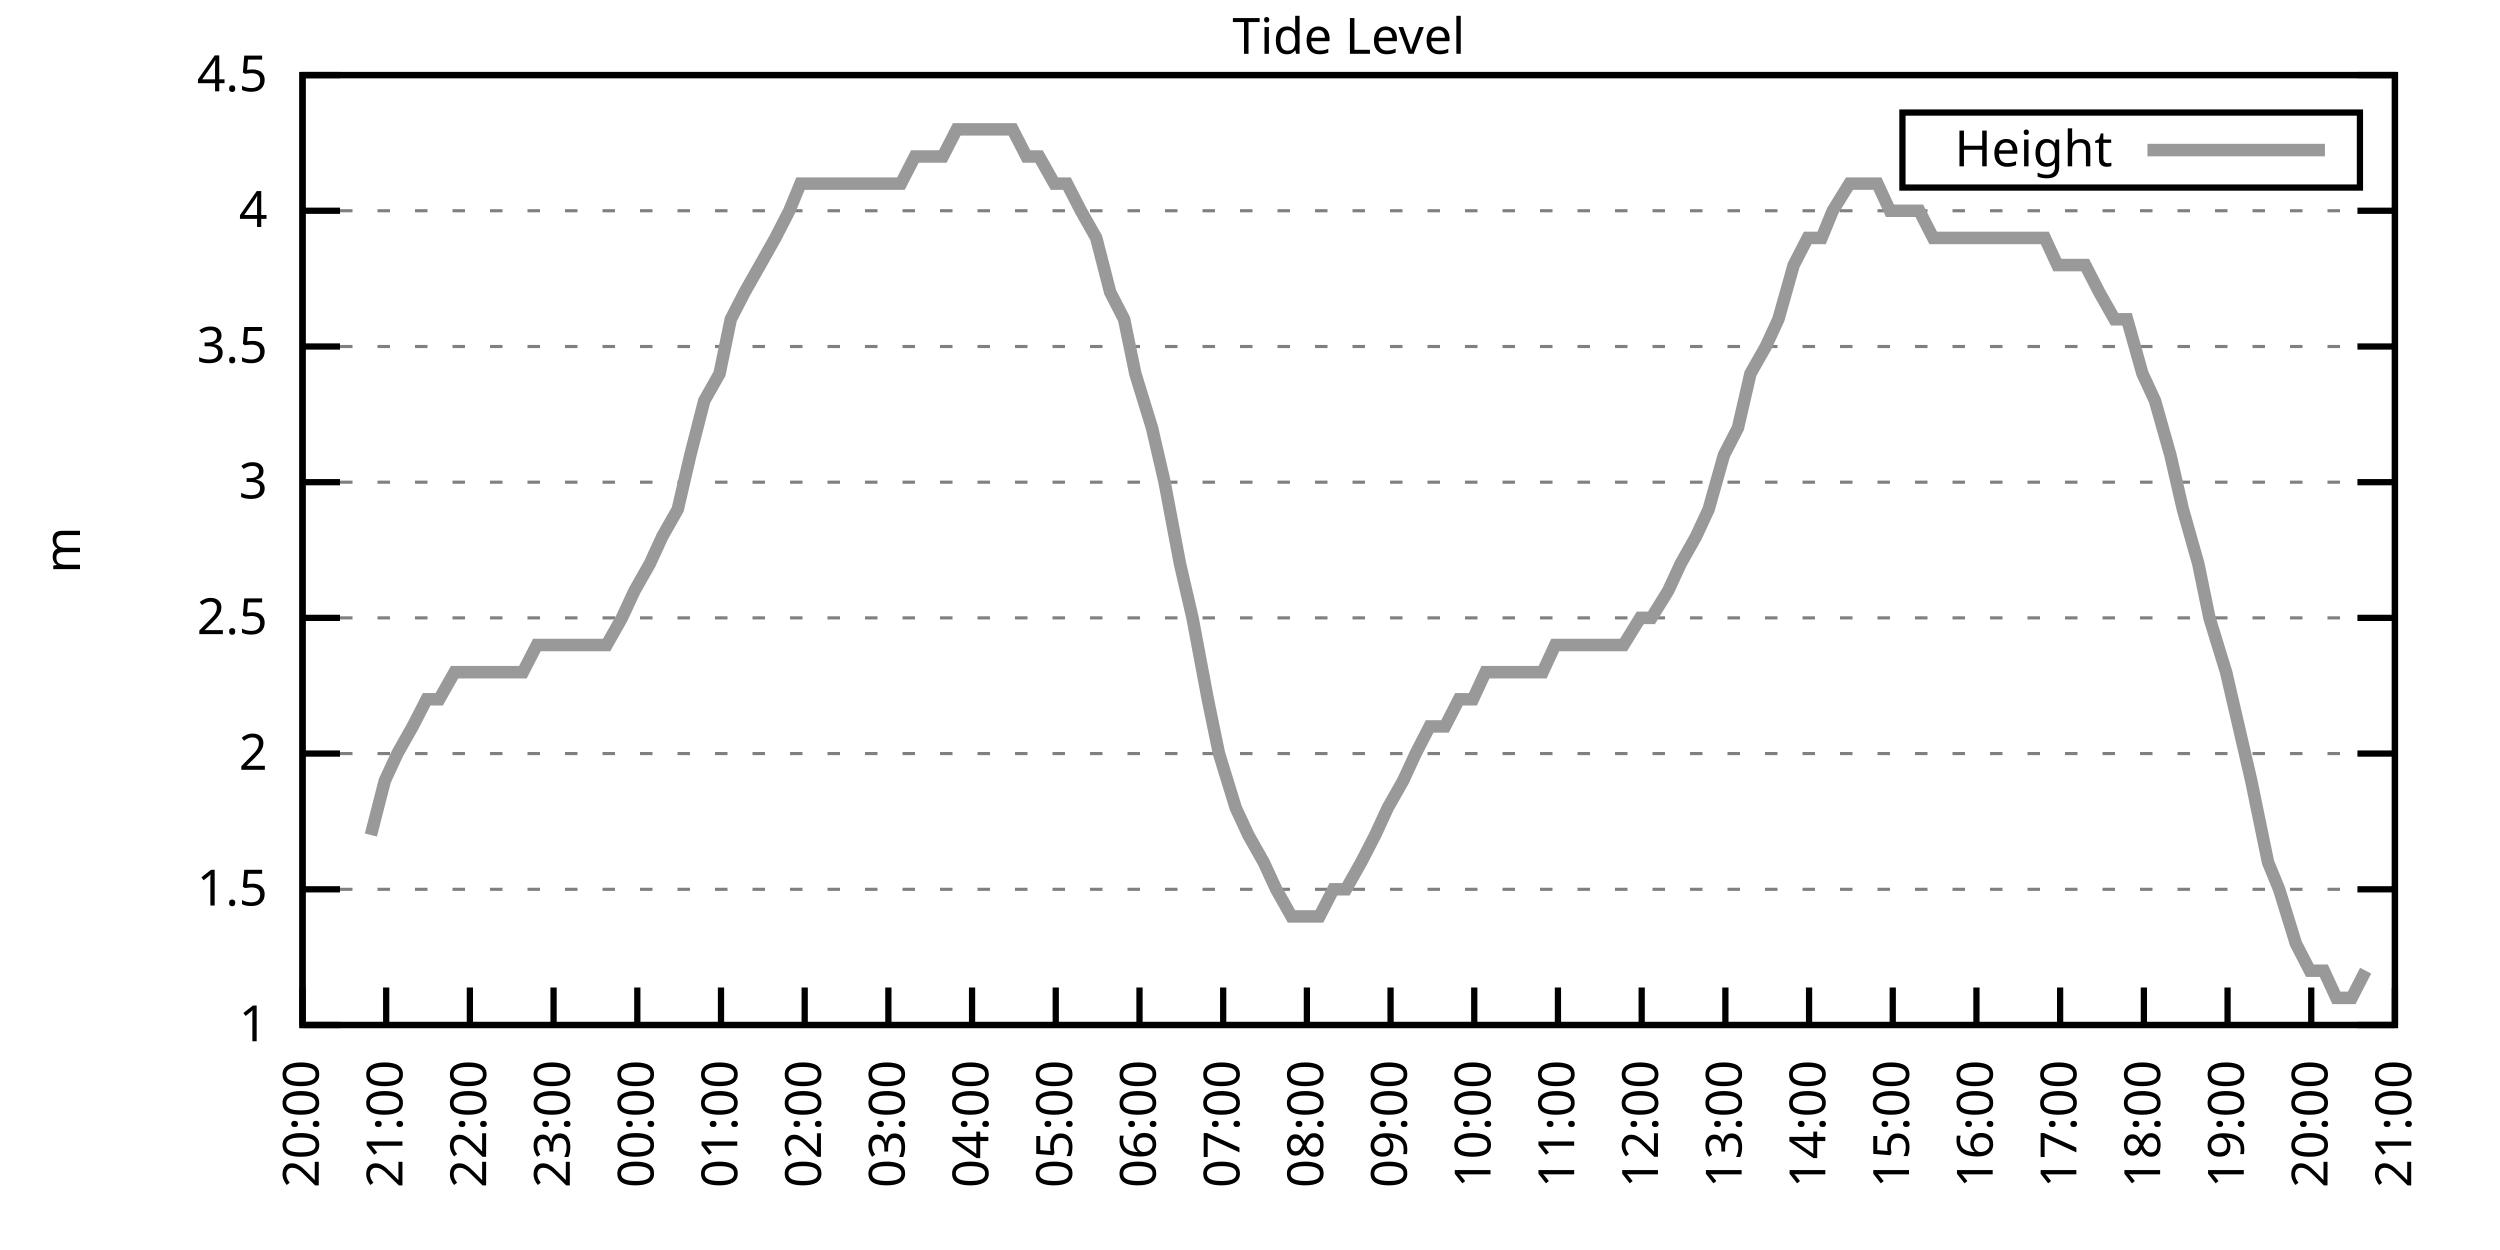
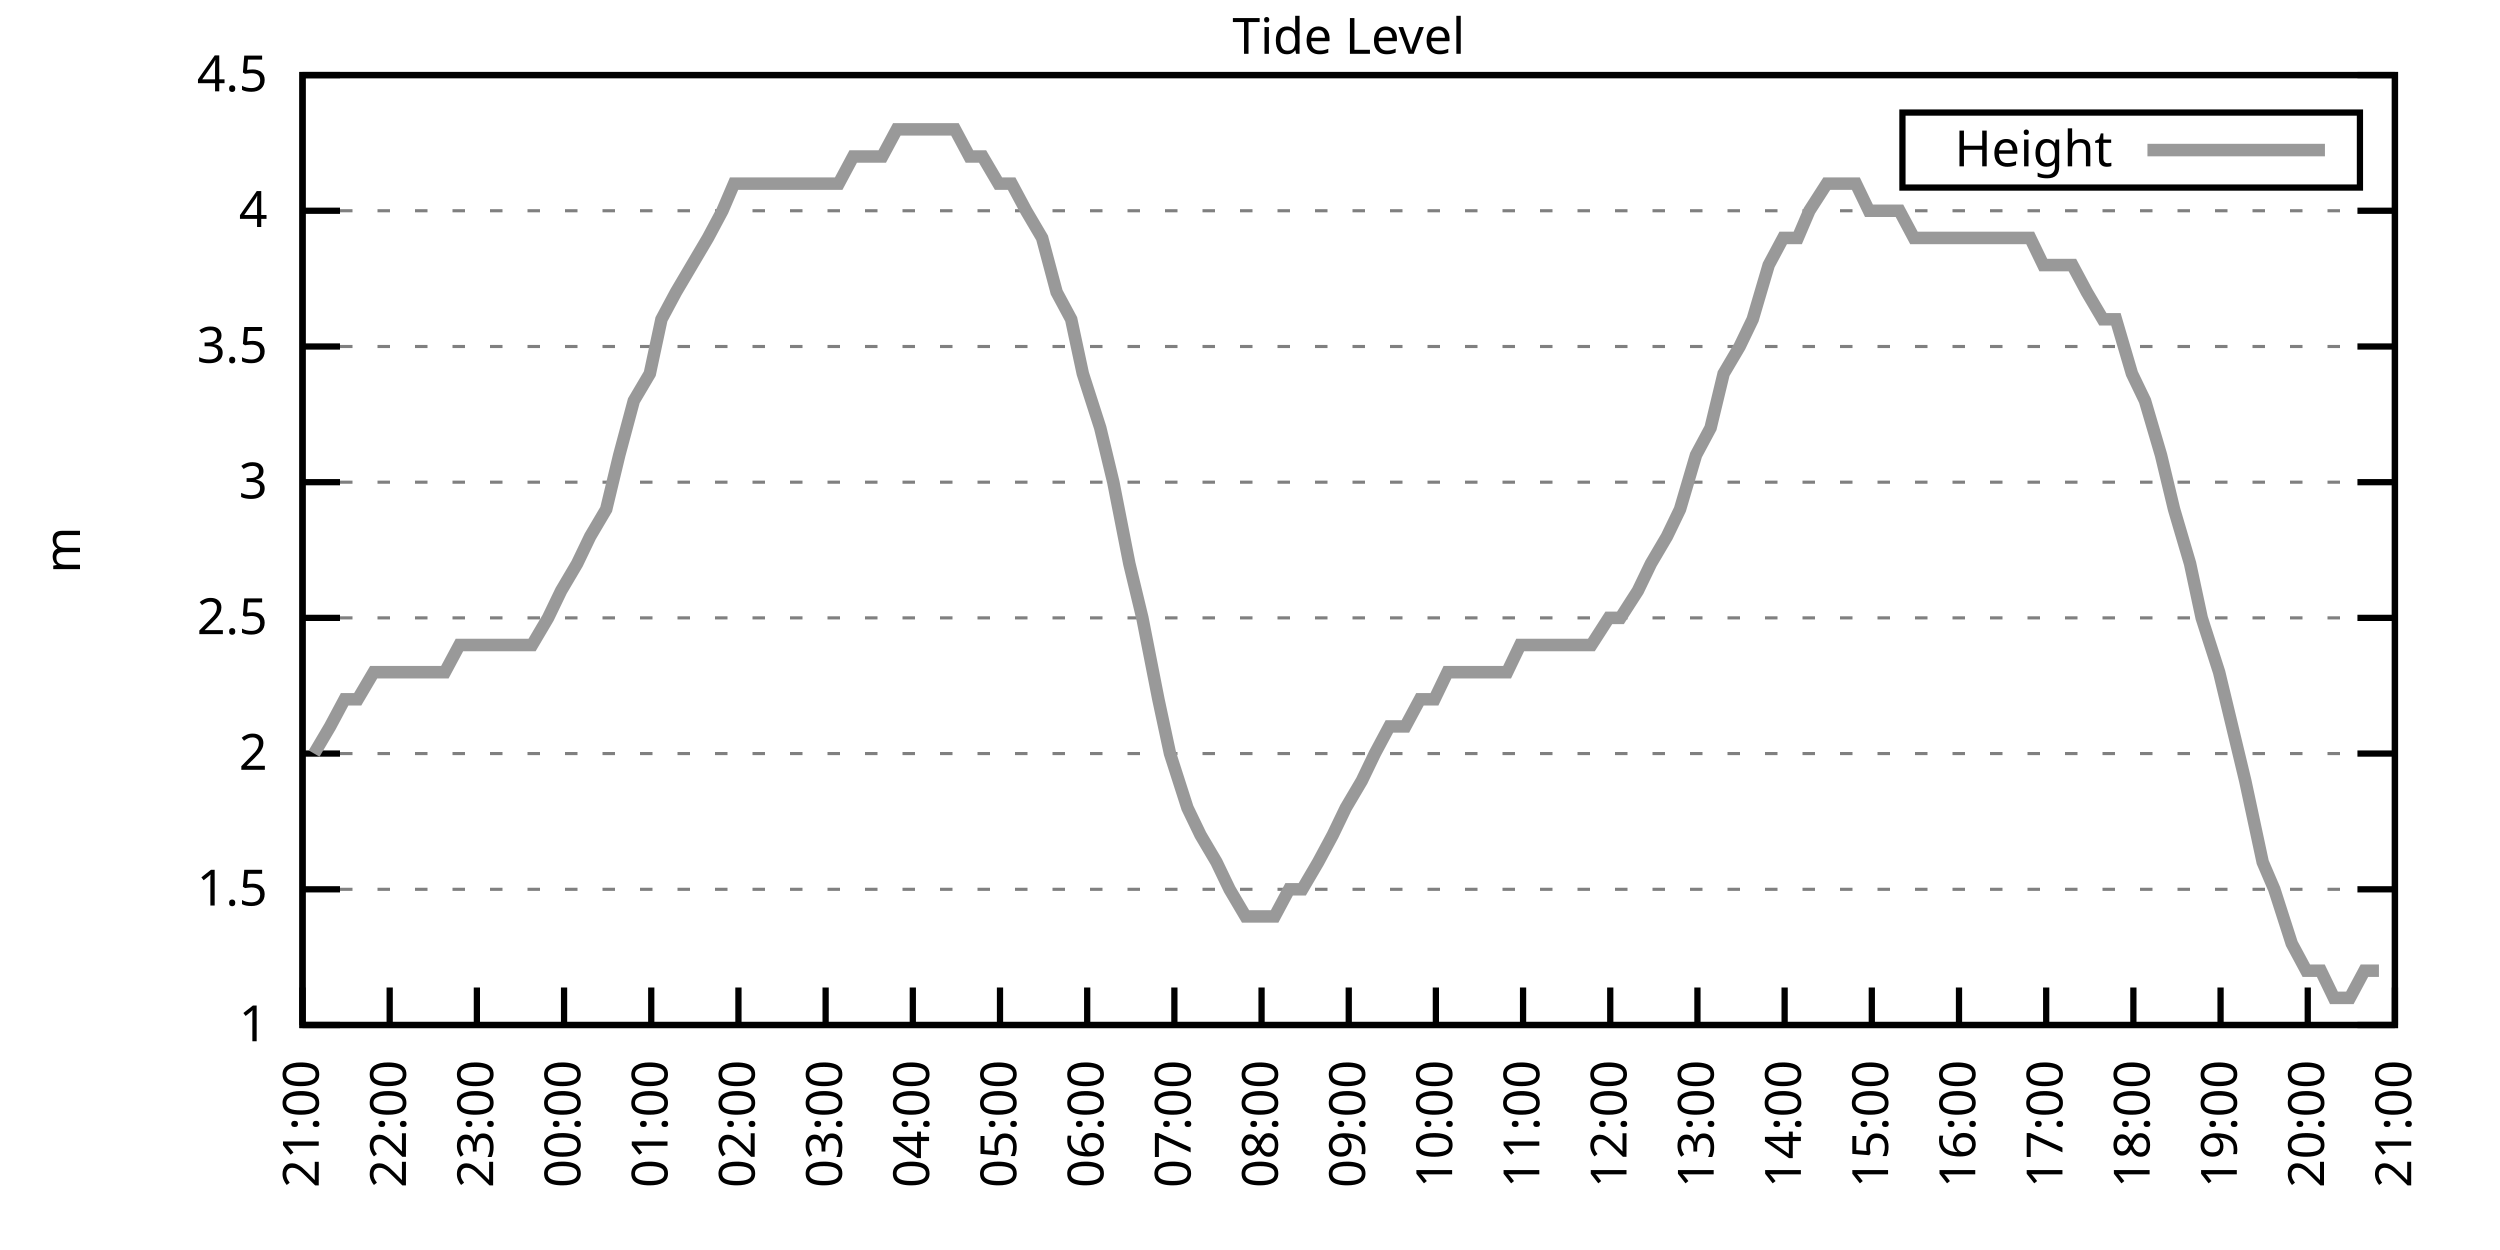
<svg xmlns="http://www.w3.org/2000/svg" xmlns:xlink="http://www.w3.org/1999/xlink" width="400" height="200" viewBox="0 0 400 200">
  <g id="gnuplot_canvas">
    <rect x="0" y="0" width="400" height="200" fill="none" />
    <defs>
      <circle id="gpDot" r="0.5" stroke-width="0.5" stroke="currentColor" />
      <path id="gpPt0" stroke-width="0.333" stroke="currentColor" d="M-1,0 h2 M0,-1 v2" />
      <path id="gpPt1" stroke-width="0.333" stroke="currentColor" d="M-1,-1 L1,1 M1,-1 L-1,1" />
      <path id="gpPt2" stroke-width="0.333" stroke="currentColor" d="M-1,0 L1,0 M0,-1 L0,1 M-1,-1 L1,1 M-1,1 L1,-1" />
      <rect id="gpPt3" stroke-width="0.333" stroke="currentColor" x="-1" y="-1" width="2" height="2" />
      <rect id="gpPt4" stroke-width="0.333" stroke="currentColor" fill="currentColor" x="-1" y="-1" width="2" height="2" />
      <circle id="gpPt5" stroke-width="0.333" stroke="currentColor" cx="0" cy="0" r="1" />
      <use xlink:href="#gpPt5" id="gpPt6" fill="currentColor" stroke="none" />
      <path id="gpPt7" stroke-width="0.333" stroke="currentColor" d="M0,-1.33 L-1.33,0.67 L1.33,0.67 z" />
      <use xlink:href="#gpPt7" id="gpPt8" fill="currentColor" stroke="none" />
      <use xlink:href="#gpPt7" id="gpPt9" stroke="currentColor" transform="rotate(180)" />
      <use xlink:href="#gpPt9" id="gpPt10" fill="currentColor" stroke="none" />
      <use xlink:href="#gpPt3" id="gpPt11" stroke="currentColor" transform="rotate(45)" />
      <use xlink:href="#gpPt11" id="gpPt12" fill="currentColor" stroke="none" />
      <path id="gpPt13" stroke-width="0.333" stroke="currentColor" d="M0,1.330 L1.265,0.411 L0.782,-1.067 L-0.782,-1.076 L-1.265,0.411 z" />
      <use xlink:href="#gpPt13" id="gpPt14" fill="currentColor" stroke="none" />
      <filter id="textbox" filterUnits="objectBoundingBox" x="0" y="0" height="1" width="1">
        <feFlood flood-color="white" flood-opacity="1" result="bgnd" />
        <feComposite in="SourceGraphic" in2="bgnd" operator="atop" />
      </filter>
      <filter id="greybox" filterUnits="objectBoundingBox" x="0" y="0" height="1" width="1">
        <feFlood flood-color="lightgrey" flood-opacity="1" result="grey" />
        <feComposite in="SourceGraphic" in2="grey" operator="atop" />
      </filter>
    </defs>
    <g fill="none" color="white" stroke="currentColor" stroke-width="1.00" stroke-linecap="butt" stroke-linejoin="miter">
</g>
    <g fill="none" color="black" stroke="currentColor" stroke-width="1.00" stroke-linecap="butt" stroke-linejoin="miter">
      <g stroke="none" shape-rendering="crispEdges">
        <polygon fill="rgb(255, 255, 255)" points="48.40,164.00 383.18,164.00 383.18,12.02 48.40,12.02 " />
      </g>
    </g>
    <g fill="none" color="black" stroke="currentColor" stroke-width="1.00" stroke-linecap="butt" stroke-linejoin="miter">
</g>
    <g fill="none" color="black" stroke="black" stroke-width="0.50" stroke-linecap="butt" stroke-linejoin="miter">
</g>
    <g fill="none" color="gray" stroke="currentColor" stroke-width="0.50" stroke-linecap="butt" stroke-linejoin="miter">
      <path stroke="gray" stroke-dasharray="2,4" class="gridline" d="M48.40,164.00 L383.19,164.00  " />
    </g>
    <g fill="none" color="gray" stroke="gray" stroke-width="1.00" stroke-linecap="butt" stroke-linejoin="miter">
</g>
    <g fill="none" color="black" stroke="currentColor" stroke-width="1.00" stroke-linecap="butt" stroke-linejoin="miter">
      <path stroke="black" d="M48.40,164.00 L54.40,164.00 M383.19,164.00 L377.19,164.00  " />
      <g transform="translate(42.80,166.60)" stroke="none" fill="black" font-family="Sans" font-size="8.00" text-anchor="end">
        <text>
          <tspan font-family="Sans"> 1</tspan>
        </text>
      </g>
    </g>
    <g fill="none" color="black" stroke="currentColor" stroke-width="1.00" stroke-linecap="butt" stroke-linejoin="miter">
</g>
    <g fill="none" color="black" stroke="black" stroke-width="0.50" stroke-linecap="butt" stroke-linejoin="miter">
</g>
    <g fill="none" color="gray" stroke="currentColor" stroke-width="0.50" stroke-linecap="butt" stroke-linejoin="miter">
      <path stroke="gray" stroke-dasharray="2,4" class="gridline" d="M48.40,142.29 L383.19,142.29  " />
    </g>
    <g fill="none" color="gray" stroke="gray" stroke-width="1.00" stroke-linecap="butt" stroke-linejoin="miter">
</g>
    <g fill="none" color="black" stroke="currentColor" stroke-width="1.00" stroke-linecap="butt" stroke-linejoin="miter">
      <path stroke="black" d="M48.40,142.29 L54.40,142.29 M383.19,142.29 L377.19,142.29  " />
      <g transform="translate(42.80,144.89)" stroke="none" fill="black" font-family="Sans" font-size="8.00" text-anchor="end">
        <text>
          <tspan font-family="Sans"> 1.5</tspan>
        </text>
      </g>
    </g>
    <g fill="none" color="black" stroke="currentColor" stroke-width="1.00" stroke-linecap="butt" stroke-linejoin="miter">
</g>
    <g fill="none" color="black" stroke="black" stroke-width="0.50" stroke-linecap="butt" stroke-linejoin="miter">
</g>
    <g fill="none" color="gray" stroke="currentColor" stroke-width="0.50" stroke-linecap="butt" stroke-linejoin="miter">
      <path stroke="gray" stroke-dasharray="2,4" class="gridline" d="M48.40,120.57 L383.19,120.57  " />
    </g>
    <g fill="none" color="gray" stroke="gray" stroke-width="1.00" stroke-linecap="butt" stroke-linejoin="miter">
</g>
    <g fill="none" color="black" stroke="currentColor" stroke-width="1.00" stroke-linecap="butt" stroke-linejoin="miter">
      <path stroke="black" d="M48.40,120.57 L54.40,120.57 M383.19,120.57 L377.19,120.57  " />
      <g transform="translate(42.80,123.17)" stroke="none" fill="black" font-family="Sans" font-size="8.00" text-anchor="end">
        <text>
          <tspan font-family="Sans"> 2</tspan>
        </text>
      </g>
    </g>
    <g fill="none" color="black" stroke="currentColor" stroke-width="1.00" stroke-linecap="butt" stroke-linejoin="miter">
</g>
    <g fill="none" color="black" stroke="black" stroke-width="0.50" stroke-linecap="butt" stroke-linejoin="miter">
</g>
    <g fill="none" color="gray" stroke="currentColor" stroke-width="0.50" stroke-linecap="butt" stroke-linejoin="miter">
      <path stroke="gray" stroke-dasharray="2,4" class="gridline" d="M48.40,98.86 L383.19,98.86  " />
    </g>
    <g fill="none" color="gray" stroke="gray" stroke-width="1.00" stroke-linecap="butt" stroke-linejoin="miter">
</g>
    <g fill="none" color="black" stroke="currentColor" stroke-width="1.00" stroke-linecap="butt" stroke-linejoin="miter">
      <path stroke="black" d="M48.40,98.86 L54.40,98.86 M383.19,98.86 L377.19,98.86  " />
      <g transform="translate(42.80,101.46)" stroke="none" fill="black" font-family="Sans" font-size="8.00" text-anchor="end">
        <text>
          <tspan font-family="Sans"> 2.5</tspan>
        </text>
      </g>
    </g>
    <g fill="none" color="black" stroke="currentColor" stroke-width="1.00" stroke-linecap="butt" stroke-linejoin="miter">
</g>
    <g fill="none" color="black" stroke="black" stroke-width="0.50" stroke-linecap="butt" stroke-linejoin="miter">
</g>
    <g fill="none" color="gray" stroke="currentColor" stroke-width="0.50" stroke-linecap="butt" stroke-linejoin="miter">
      <path stroke="gray" stroke-dasharray="2,4" class="gridline" d="M48.40,77.15 L383.19,77.15  " />
    </g>
    <g fill="none" color="gray" stroke="gray" stroke-width="1.00" stroke-linecap="butt" stroke-linejoin="miter">
</g>
    <g fill="none" color="black" stroke="currentColor" stroke-width="1.00" stroke-linecap="butt" stroke-linejoin="miter">
      <path stroke="black" d="M48.40,77.15 L54.40,77.15 M383.19,77.15 L377.19,77.15  " />
      <g transform="translate(42.80,79.75)" stroke="none" fill="black" font-family="Sans" font-size="8.00" text-anchor="end">
        <text>
          <tspan font-family="Sans"> 3</tspan>
        </text>
      </g>
    </g>
    <g fill="none" color="black" stroke="currentColor" stroke-width="1.00" stroke-linecap="butt" stroke-linejoin="miter">
</g>
    <g fill="none" color="black" stroke="black" stroke-width="0.50" stroke-linecap="butt" stroke-linejoin="miter">
</g>
    <g fill="none" color="gray" stroke="currentColor" stroke-width="0.50" stroke-linecap="butt" stroke-linejoin="miter">
      <path stroke="gray" stroke-dasharray="2,4" class="gridline" d="M48.40,55.44 L383.19,55.44  " />
    </g>
    <g fill="none" color="gray" stroke="gray" stroke-width="1.00" stroke-linecap="butt" stroke-linejoin="miter">
</g>
    <g fill="none" color="black" stroke="currentColor" stroke-width="1.00" stroke-linecap="butt" stroke-linejoin="miter">
      <path stroke="black" d="M48.40,55.44 L54.40,55.44 M383.19,55.44 L377.19,55.44  " />
      <g transform="translate(42.80,58.04)" stroke="none" fill="black" font-family="Sans" font-size="8.00" text-anchor="end">
        <text>
          <tspan font-family="Sans"> 3.5</tspan>
        </text>
      </g>
    </g>
    <g fill="none" color="black" stroke="currentColor" stroke-width="1.00" stroke-linecap="butt" stroke-linejoin="miter">
</g>
    <g fill="none" color="black" stroke="black" stroke-width="0.50" stroke-linecap="butt" stroke-linejoin="miter">
</g>
    <g fill="none" color="gray" stroke="currentColor" stroke-width="0.50" stroke-linecap="butt" stroke-linejoin="miter">
      <path stroke="gray" stroke-dasharray="2,4" class="gridline" d="M48.40,33.72 L383.19,33.72  " />
    </g>
    <g fill="none" color="gray" stroke="gray" stroke-width="1.00" stroke-linecap="butt" stroke-linejoin="miter">
</g>
    <g fill="none" color="black" stroke="currentColor" stroke-width="1.00" stroke-linecap="butt" stroke-linejoin="miter">
      <path stroke="black" d="M48.40,33.72 L54.40,33.72 M383.19,33.72 L377.19,33.72  " />
      <g transform="translate(42.80,36.32)" stroke="none" fill="black" font-family="Sans" font-size="8.00" text-anchor="end">
        <text>
          <tspan font-family="Sans"> 4</tspan>
        </text>
      </g>
    </g>
    <g fill="none" color="black" stroke="currentColor" stroke-width="1.00" stroke-linecap="butt" stroke-linejoin="miter">
</g>
    <g fill="none" color="black" stroke="black" stroke-width="0.50" stroke-linecap="butt" stroke-linejoin="miter">
</g>
    <g fill="none" color="gray" stroke="currentColor" stroke-width="0.50" stroke-linecap="butt" stroke-linejoin="miter">
      <path stroke="gray" stroke-dasharray="2,4" class="gridline" d="M48.40,12.01 L383.19,12.01  " />
    </g>
    <g fill="none" color="gray" stroke="gray" stroke-width="1.00" stroke-linecap="butt" stroke-linejoin="miter">
</g>
    <g fill="none" color="black" stroke="currentColor" stroke-width="1.00" stroke-linecap="butt" stroke-linejoin="miter">
      <path stroke="black" d="M48.40,12.01 L54.40,12.01 M383.19,12.01 L377.19,12.01  " />
      <g transform="translate(42.80,14.61)" stroke="none" fill="black" font-family="Sans" font-size="8.00" text-anchor="end">
        <text>
          <tspan font-family="Sans"> 4.5</tspan>
        </text>
      </g>
    </g>
    <g fill="none" color="black" stroke="currentColor" stroke-width="1.00" stroke-linecap="butt" stroke-linejoin="miter">
      <path stroke="black" d="M48.40,164.00 L48.40,158.00  " />
      <g transform="translate(51.00,169.60) rotate(270.00)" stroke="none" fill="black" font-family="Sans" font-size="8.00" text-anchor="end">
        <text>
-           <tspan font-family="Sans">20:00</tspan>
-         </text>
-       </g>
-     </g>
-     <g fill="none" color="black" stroke="currentColor" stroke-width="1.00" stroke-linecap="butt" stroke-linejoin="miter">
-       <path stroke="black" d="M61.79,164.00 L61.79,158.00  " />
-       <g transform="translate(64.39,169.60) rotate(270.00)" stroke="none" fill="black" font-family="Sans" font-size="8.00" text-anchor="end">
-         <text>
          <tspan font-family="Sans">21:00</tspan>
        </text>
      </g>
    </g>
    <g fill="none" color="black" stroke="currentColor" stroke-width="1.00" stroke-linecap="butt" stroke-linejoin="miter">
-       <path stroke="black" d="M75.18,164.00 L75.18,158.00  " />
-       <g transform="translate(77.78,169.60) rotate(270.00)" stroke="none" fill="black" font-family="Sans" font-size="8.00" text-anchor="end">
+       <path stroke="black" d="M62.35,164.00 L62.35,158.00  " />
+       <g transform="translate(64.95,169.60) rotate(270.00)" stroke="none" fill="black" font-family="Sans" font-size="8.00" text-anchor="end">
        <text>
          <tspan font-family="Sans">22:00</tspan>
        </text>
      </g>
    </g>
    <g fill="none" color="black" stroke="currentColor" stroke-width="1.00" stroke-linecap="butt" stroke-linejoin="miter">
-       <path stroke="black" d="M88.57,164.00 L88.57,158.00  " />
-       <g transform="translate(91.17,169.60) rotate(270.00)" stroke="none" fill="black" font-family="Sans" font-size="8.00" text-anchor="end">
+       <path stroke="black" d="M76.30,164.00 L76.30,158.00  " />
+       <g transform="translate(78.90,169.60) rotate(270.00)" stroke="none" fill="black" font-family="Sans" font-size="8.00" text-anchor="end">
        <text>
          <tspan font-family="Sans">23:00</tspan>
        </text>
      </g>
    </g>
    <g fill="none" color="black" stroke="currentColor" stroke-width="1.00" stroke-linecap="butt" stroke-linejoin="miter">
-       <path stroke="black" d="M101.97,164.00 L101.97,158.00  " />
-       <g transform="translate(104.57,169.60) rotate(270.00)" stroke="none" fill="black" font-family="Sans" font-size="8.00" text-anchor="end">
+       <path stroke="black" d="M90.25,164.00 L90.25,158.00  " />
+       <g transform="translate(92.85,169.60) rotate(270.00)" stroke="none" fill="black" font-family="Sans" font-size="8.00" text-anchor="end">
        <text>
          <tspan font-family="Sans">00:00</tspan>
        </text>
      </g>
    </g>
    <g fill="none" color="black" stroke="currentColor" stroke-width="1.00" stroke-linecap="butt" stroke-linejoin="miter">
-       <path stroke="black" d="M115.36,164.00 L115.36,158.00  " />
-       <g transform="translate(117.96,169.60) rotate(270.00)" stroke="none" fill="black" font-family="Sans" font-size="8.00" text-anchor="end">
+       <path stroke="black" d="M104.20,164.00 L104.20,158.00  " />
+       <g transform="translate(106.80,169.60) rotate(270.00)" stroke="none" fill="black" font-family="Sans" font-size="8.00" text-anchor="end">
        <text>
          <tspan font-family="Sans">01:00</tspan>
        </text>
      </g>
    </g>
    <g fill="none" color="black" stroke="currentColor" stroke-width="1.00" stroke-linecap="butt" stroke-linejoin="miter">
-       <path stroke="black" d="M128.75,164.00 L128.75,158.00  " />
-       <g transform="translate(131.35,169.60) rotate(270.00)" stroke="none" fill="black" font-family="Sans" font-size="8.00" text-anchor="end">
+       <path stroke="black" d="M118.15,164.00 L118.15,158.00  " />
+       <g transform="translate(120.75,169.60) rotate(270.00)" stroke="none" fill="black" font-family="Sans" font-size="8.00" text-anchor="end">
        <text>
          <tspan font-family="Sans">02:00</tspan>
        </text>
      </g>
    </g>
    <g fill="none" color="black" stroke="currentColor" stroke-width="1.00" stroke-linecap="butt" stroke-linejoin="miter">
-       <path stroke="black" d="M142.14,164.00 L142.14,158.00  " />
-       <g transform="translate(144.74,169.60) rotate(270.00)" stroke="none" fill="black" font-family="Sans" font-size="8.00" text-anchor="end">
+       <path stroke="black" d="M132.10,164.00 L132.10,158.00  " />
+       <g transform="translate(134.70,169.60) rotate(270.00)" stroke="none" fill="black" font-family="Sans" font-size="8.00" text-anchor="end">
        <text>
          <tspan font-family="Sans">03:00</tspan>
        </text>
      </g>
    </g>
    <g fill="none" color="black" stroke="currentColor" stroke-width="1.00" stroke-linecap="butt" stroke-linejoin="miter">
-       <path stroke="black" d="M155.53,164.00 L155.53,158.00  " />
-       <g transform="translate(158.13,169.60) rotate(270.00)" stroke="none" fill="black" font-family="Sans" font-size="8.00" text-anchor="end">
+       <path stroke="black" d="M146.05,164.00 L146.05,158.00  " />
+       <g transform="translate(148.65,169.60) rotate(270.00)" stroke="none" fill="black" font-family="Sans" font-size="8.00" text-anchor="end">
        <text>
          <tspan font-family="Sans">04:00</tspan>
        </text>
      </g>
    </g>
    <g fill="none" color="black" stroke="currentColor" stroke-width="1.00" stroke-linecap="butt" stroke-linejoin="miter">
-       <path stroke="black" d="M168.92,164.00 L168.92,158.00  " />
-       <g transform="translate(171.52,169.60) rotate(270.00)" stroke="none" fill="black" font-family="Sans" font-size="8.00" text-anchor="end">
+       <path stroke="black" d="M160.00,164.00 L160.00,158.00  " />
+       <g transform="translate(162.60,169.60) rotate(270.00)" stroke="none" fill="black" font-family="Sans" font-size="8.00" text-anchor="end">
        <text>
          <tspan font-family="Sans">05:00</tspan>
        </text>
      </g>
    </g>
    <g fill="none" color="black" stroke="currentColor" stroke-width="1.00" stroke-linecap="butt" stroke-linejoin="miter">
-       <path stroke="black" d="M182.32,164.00 L182.32,158.00  " />
-       <g transform="translate(184.92,169.60) rotate(270.00)" stroke="none" fill="black" font-family="Sans" font-size="8.00" text-anchor="end">
+       <path stroke="black" d="M173.95,164.00 L173.95,158.00  " />
+       <g transform="translate(176.55,169.60) rotate(270.00)" stroke="none" fill="black" font-family="Sans" font-size="8.00" text-anchor="end">
        <text>
          <tspan font-family="Sans">06:00</tspan>
        </text>
      </g>
    </g>
    <g fill="none" color="black" stroke="currentColor" stroke-width="1.00" stroke-linecap="butt" stroke-linejoin="miter">
-       <path stroke="black" d="M195.71,164.00 L195.71,158.00  " />
-       <g transform="translate(198.31,169.60) rotate(270.00)" stroke="none" fill="black" font-family="Sans" font-size="8.00" text-anchor="end">
+       <path stroke="black" d="M187.90,164.00 L187.90,158.00  " />
+       <g transform="translate(190.50,169.60) rotate(270.00)" stroke="none" fill="black" font-family="Sans" font-size="8.00" text-anchor="end">
        <text>
          <tspan font-family="Sans">07:00</tspan>
        </text>
      </g>
    </g>
    <g fill="none" color="black" stroke="currentColor" stroke-width="1.00" stroke-linecap="butt" stroke-linejoin="miter">
-       <path stroke="black" d="M209.10,164.00 L209.10,158.00  " />
-       <g transform="translate(211.70,169.60) rotate(270.00)" stroke="none" fill="black" font-family="Sans" font-size="8.00" text-anchor="end">
+       <path stroke="black" d="M201.85,164.00 L201.85,158.00  " />
+       <g transform="translate(204.45,169.60) rotate(270.00)" stroke="none" fill="black" font-family="Sans" font-size="8.00" text-anchor="end">
        <text>
          <tspan font-family="Sans">08:00</tspan>
        </text>
      </g>
    </g>
    <g fill="none" color="black" stroke="currentColor" stroke-width="1.00" stroke-linecap="butt" stroke-linejoin="miter">
-       <path stroke="black" d="M222.49,164.00 L222.49,158.00  " />
-       <g transform="translate(225.09,169.60) rotate(270.00)" stroke="none" fill="black" font-family="Sans" font-size="8.00" text-anchor="end">
+       <path stroke="black" d="M215.80,164.00 L215.80,158.00  " />
+       <g transform="translate(218.40,169.60) rotate(270.00)" stroke="none" fill="black" font-family="Sans" font-size="8.00" text-anchor="end">
        <text>
          <tspan font-family="Sans">09:00</tspan>
        </text>
      </g>
    </g>
    <g fill="none" color="black" stroke="currentColor" stroke-width="1.00" stroke-linecap="butt" stroke-linejoin="miter">
-       <path stroke="black" d="M235.88,164.00 L235.88,158.00  " />
-       <g transform="translate(238.48,169.60) rotate(270.00)" stroke="none" fill="black" font-family="Sans" font-size="8.00" text-anchor="end">
+       <path stroke="black" d="M229.74,164.00 L229.74,158.00  " />
+       <g transform="translate(232.34,169.60) rotate(270.00)" stroke="none" fill="black" font-family="Sans" font-size="8.00" text-anchor="end">
        <text>
          <tspan font-family="Sans">10:00</tspan>
        </text>
      </g>
    </g>
    <g fill="none" color="black" stroke="currentColor" stroke-width="1.00" stroke-linecap="butt" stroke-linejoin="miter">
-       <path stroke="black" d="M249.27,164.00 L249.27,158.00  " />
-       <g transform="translate(251.87,169.60) rotate(270.00)" stroke="none" fill="black" font-family="Sans" font-size="8.00" text-anchor="end">
+       <path stroke="black" d="M243.69,164.00 L243.69,158.00  " />
+       <g transform="translate(246.29,169.60) rotate(270.00)" stroke="none" fill="black" font-family="Sans" font-size="8.00" text-anchor="end">
        <text>
          <tspan font-family="Sans">11:00</tspan>
        </text>
      </g>
    </g>
    <g fill="none" color="black" stroke="currentColor" stroke-width="1.00" stroke-linecap="butt" stroke-linejoin="miter">
-       <path stroke="black" d="M262.67,164.00 L262.67,158.00  " />
-       <g transform="translate(265.27,169.60) rotate(270.00)" stroke="none" fill="black" font-family="Sans" font-size="8.00" text-anchor="end">
+       <path stroke="black" d="M257.64,164.00 L257.64,158.00  " />
+       <g transform="translate(260.24,169.60) rotate(270.00)" stroke="none" fill="black" font-family="Sans" font-size="8.00" text-anchor="end">
        <text>
          <tspan font-family="Sans">12:00</tspan>
        </text>
      </g>
    </g>
    <g fill="none" color="black" stroke="currentColor" stroke-width="1.00" stroke-linecap="butt" stroke-linejoin="miter">
-       <path stroke="black" d="M276.06,164.00 L276.06,158.00  " />
-       <g transform="translate(278.66,169.60) rotate(270.00)" stroke="none" fill="black" font-family="Sans" font-size="8.00" text-anchor="end">
+       <path stroke="black" d="M271.59,164.00 L271.59,158.00  " />
+       <g transform="translate(274.19,169.60) rotate(270.00)" stroke="none" fill="black" font-family="Sans" font-size="8.00" text-anchor="end">
        <text>
          <tspan font-family="Sans">13:00</tspan>
        </text>
      </g>
    </g>
    <g fill="none" color="black" stroke="currentColor" stroke-width="1.00" stroke-linecap="butt" stroke-linejoin="miter">
-       <path stroke="black" d="M289.45,164.00 L289.45,158.00  " />
-       <g transform="translate(292.05,169.60) rotate(270.00)" stroke="none" fill="black" font-family="Sans" font-size="8.00" text-anchor="end">
+       <path stroke="black" d="M285.54,164.00 L285.54,158.00  " />
+       <g transform="translate(288.14,169.60) rotate(270.00)" stroke="none" fill="black" font-family="Sans" font-size="8.00" text-anchor="end">
        <text>
          <tspan font-family="Sans">14:00</tspan>
        </text>
      </g>
    </g>
    <g fill="none" color="black" stroke="currentColor" stroke-width="1.00" stroke-linecap="butt" stroke-linejoin="miter">
-       <path stroke="black" d="M302.84,164.00 L302.84,158.00  " />
-       <g transform="translate(305.44,169.60) rotate(270.00)" stroke="none" fill="black" font-family="Sans" font-size="8.00" text-anchor="end">
+       <path stroke="black" d="M299.49,164.00 L299.49,158.00  " />
+       <g transform="translate(302.09,169.60) rotate(270.00)" stroke="none" fill="black" font-family="Sans" font-size="8.00" text-anchor="end">
        <text>
          <tspan font-family="Sans">15:00</tspan>
        </text>
      </g>
    </g>
    <g fill="none" color="black" stroke="currentColor" stroke-width="1.00" stroke-linecap="butt" stroke-linejoin="miter">
-       <path stroke="black" d="M316.23,164.00 L316.23,158.00  " />
-       <g transform="translate(318.83,169.60) rotate(270.00)" stroke="none" fill="black" font-family="Sans" font-size="8.00" text-anchor="end">
+       <path stroke="black" d="M313.44,164.00 L313.44,158.00  " />
+       <g transform="translate(316.04,169.60) rotate(270.00)" stroke="none" fill="black" font-family="Sans" font-size="8.00" text-anchor="end">
        <text>
          <tspan font-family="Sans">16:00</tspan>
        </text>
      </g>
    </g>
    <g fill="none" color="black" stroke="currentColor" stroke-width="1.00" stroke-linecap="butt" stroke-linejoin="miter">
-       <path stroke="black" d="M329.62,164.00 L329.62,158.00  " />
-       <g transform="translate(332.22,169.60) rotate(270.00)" stroke="none" fill="black" font-family="Sans" font-size="8.00" text-anchor="end">
+       <path stroke="black" d="M327.39,164.00 L327.39,158.00  " />
+       <g transform="translate(329.99,169.60) rotate(270.00)" stroke="none" fill="black" font-family="Sans" font-size="8.00" text-anchor="end">
        <text>
          <tspan font-family="Sans">17:00</tspan>
        </text>
      </g>
    </g>
    <g fill="none" color="black" stroke="currentColor" stroke-width="1.00" stroke-linecap="butt" stroke-linejoin="miter">
-       <path stroke="black" d="M343.02,164.00 L343.02,158.00  " />
-       <g transform="translate(345.62,169.60) rotate(270.00)" stroke="none" fill="black" font-family="Sans" font-size="8.00" text-anchor="end">
+       <path stroke="black" d="M341.34,164.00 L341.34,158.00  " />
+       <g transform="translate(343.94,169.60) rotate(270.00)" stroke="none" fill="black" font-family="Sans" font-size="8.00" text-anchor="end">
        <text>
          <tspan font-family="Sans">18:00</tspan>
        </text>
      </g>
    </g>
    <g fill="none" color="black" stroke="currentColor" stroke-width="1.00" stroke-linecap="butt" stroke-linejoin="miter">
-       <path stroke="black" d="M356.41,164.00 L356.41,158.00  " />
-       <g transform="translate(359.01,169.60) rotate(270.00)" stroke="none" fill="black" font-family="Sans" font-size="8.00" text-anchor="end">
+       <path stroke="black" d="M355.29,164.00 L355.29,158.00  " />
+       <g transform="translate(357.89,169.60) rotate(270.00)" stroke="none" fill="black" font-family="Sans" font-size="8.00" text-anchor="end">
        <text>
          <tspan font-family="Sans">19:00</tspan>
        </text>
      </g>
    </g>
    <g fill="none" color="black" stroke="currentColor" stroke-width="1.00" stroke-linecap="butt" stroke-linejoin="miter">
-       <path stroke="black" d="M369.80,164.00 L369.80,158.00  " />
-       <g transform="translate(372.40,169.60) rotate(270.00)" stroke="none" fill="black" font-family="Sans" font-size="8.00" text-anchor="end">
+       <path stroke="black" d="M369.24,164.00 L369.24,158.00  " />
+       <g transform="translate(371.84,169.60) rotate(270.00)" stroke="none" fill="black" font-family="Sans" font-size="8.00" text-anchor="end">
        <text>
          <tspan font-family="Sans">20:00</tspan>
        </text>
      </g>
    </g>
    <g fill="none" color="black" stroke="currentColor" stroke-width="1.00" stroke-linecap="butt" stroke-linejoin="miter">
      <path stroke="black" d="M383.19,164.00 L383.19,158.00  " />
      <g transform="translate(385.79,169.60) rotate(270.00)" stroke="none" fill="black" font-family="Sans" font-size="8.00" text-anchor="end">
        <text>
          <tspan font-family="Sans">21:00</tspan>
        </text>
      </g>
    </g>
    <g fill="none" color="black" stroke="currentColor" stroke-width="1.00" stroke-linecap="butt" stroke-linejoin="miter">
</g>
    <g fill="none" color="black" stroke="currentColor" stroke-width="1.00" stroke-linecap="butt" stroke-linejoin="miter">
      <path stroke="black" d="M48.40,12.01 L48.40,164.00 L383.19,164.00 L383.19,12.01 L48.40,12.01 Z  " />
    </g>
    <g fill="none" color="black" stroke="currentColor" stroke-width="1.00" stroke-linecap="butt" stroke-linejoin="miter">
</g>
    <g fill="none" color="black" stroke="currentColor" stroke-width="1.00" stroke-linecap="butt" stroke-linejoin="miter">
      <path stroke="black" d="M304.39,30.01 L304.39,18.01 L377.59,18.01 L377.59,30.01 L304.39,30.01 Z  " />
    </g>
    <g id="Tide_level_plot_1">
      <g fill="none" color="white" stroke="black" stroke-width="2.00" stroke-linecap="butt" stroke-linejoin="miter">
</g>
      <g fill="none" color="black" stroke="currentColor" stroke-width="2.00" stroke-linecap="butt" stroke-linejoin="miter">
        <g transform="translate(337.99,26.61)" stroke="none" fill="black" font-family="Sans" font-size="8.00" text-anchor="end">
          <text>
            <tspan font-family="Sans">Height</tspan>
          </text>
        </g>
      </g>
      <g fill="none" color="black" stroke="currentColor" stroke-width="2.00" stroke-linecap="butt" stroke-linejoin="miter">
-         <path stroke="rgb(153, 153, 153)" d="M343.59,24.01 L371.99,24.01 M59.34,133.60 L61.57,124.92 L63.58,120.57 L66.03,116.23 L68.26,111.89 L70.27,111.89   L72.73,107.55 L74.51,107.55 L76.75,107.55 L79.42,107.55 L81.66,107.55 L83.66,107.55 L85.90,103.20 L88.13,103.20   L90.58,103.20 L92.82,103.20 L94.60,103.20 L97.06,103.20 L99.51,98.86 L101.52,94.52 L103.98,90.18 L105.98,85.83   L108.44,81.49 L110.45,72.81 L112.68,64.12 L115.13,59.78 L116.92,51.09 L119.15,46.75 L121.61,42.41 L124.06,38.07   L126.29,33.72 L128.08,29.38 L130.31,29.38 L132.99,29.38 L135.22,29.38 L137.45,29.38 L139.46,29.38 L141.69,29.38   L144.15,29.38 L146.38,25.04 L148.17,25.04 L150.85,25.04 L153.08,20.70 L155.31,20.70 L156.87,20.70 L159.55,20.70   L162.01,20.70 L164.24,25.04 L166.25,25.04 L168.70,29.38 L170.71,29.38 L172.94,33.72 L175.40,38.07 L177.63,46.75   L179.86,51.09 L181.65,59.78 L184.32,68.46 L186.33,77.15 L188.79,90.18 L190.80,98.86 L193.25,111.89 L195.04,120.57   L197.72,129.26 L199.73,133.60 L202.18,137.94 L204.19,142.29 L206.64,146.63 L208.88,146.63 L211.11,146.63 L213.34,142.29   L215.35,142.29 L217.80,137.94 L220.04,133.60 L222.04,129.26 L224.50,124.92 L226.51,120.57 L228.74,116.23 L231.20,116.23   L233.43,111.89 L235.66,111.89 L237.67,107.55 L240.12,107.55 L242.13,107.55 L244.59,107.55 L246.82,107.55 L248.83,103.20   L251.28,103.20 L253.51,103.20 L255.30,103.20 L257.98,103.20 L259.76,103.20 L262.44,98.86 L264.23,98.86 L266.91,94.52   L268.92,90.18 L271.37,85.83 L273.38,81.49 L275.83,72.81 L278.07,68.46 L280.07,59.78 L282.53,55.44 L284.54,51.09   L286.99,42.41 L289.23,38.07 L291.46,38.07 L293.24,33.72 L295.92,29.38 L297.93,29.38 L300.39,29.38 L302.39,33.72   L304.85,33.72 L307.08,33.72 L309.31,38.07 L311.32,38.07 L313.55,38.07 L316.01,38.07 L318.24,38.07 L320.25,38.07   L322.26,38.07 L324.94,38.07 L327.17,38.07 L329.18,42.41 L331.19,42.41 L333.64,42.41 L335.87,46.75 L338.33,51.09   L340.34,51.09 L342.79,59.78 L344.80,64.12 L347.26,72.81 L349.26,81.49 L351.72,90.18 L353.51,98.86 L356.18,107.55   L358.19,116.23 L360.20,124.92 L362.88,137.94 L364.66,142.29 L367.34,150.97 L369.58,155.31 L371.81,155.31 L373.82,159.66   L376.27,159.66 L378.50,155.31  " />
+         <path stroke="rgb(153, 153, 153)" d="M343.59,24.01 L371.99,24.01 M50.26,120.57 L52.82,116.23 L55.14,111.89 L57.23,111.89 L59.79,107.55 L61.65,107.55   L63.98,107.55 L66.77,107.55 L69.09,107.55 L71.18,107.55 L73.51,103.20 L75.83,103.20 L78.39,103.20 L80.72,103.20   L82.58,103.20 L85.13,103.20 L87.69,98.86 L89.78,94.52 L92.34,90.18 L94.43,85.83 L96.99,81.49 L99.08,72.81   L101.41,64.12 L103.97,59.78 L105.83,51.09 L108.15,46.75 L110.71,42.41 L113.27,38.07 L115.59,33.72 L117.45,29.38   L119.78,29.38 L122.57,29.38 L124.89,29.38 L127.22,29.38 L129.31,29.38 L131.63,29.38 L134.19,29.38 L136.51,25.04   L138.37,25.04 L141.16,25.04 L143.49,20.70 L145.81,20.70 L147.44,20.70 L150.23,20.70 L152.79,20.70 L155.11,25.04   L157.21,25.04 L159.76,29.38 L161.86,29.38 L164.18,33.72 L166.74,38.07 L169.06,46.75 L171.39,51.09 L173.25,59.78   L176.04,68.46 L178.13,77.15 L180.69,90.18 L182.78,98.86 L185.34,111.89 L187.20,120.57 L189.99,129.26 L192.08,133.60   L194.64,137.94 L196.73,142.29 L199.29,146.63 L201.61,146.63 L203.94,146.63 L206.26,142.29 L208.36,142.29 L210.91,137.94   L213.24,133.60 L215.33,129.26 L217.89,124.92 L219.98,120.57 L222.30,116.23 L224.86,116.23 L227.19,111.89 L229.51,111.89   L231.60,107.55 L234.16,107.55 L236.25,107.55 L238.81,107.55 L241.14,107.55 L243.23,103.20 L245.79,103.20 L248.11,103.20   L249.97,103.20 L252.76,103.20 L254.62,103.20 L257.41,98.86 L259.27,98.86 L262.06,94.52 L264.15,90.18 L266.71,85.83   L268.80,81.49 L271.36,72.81 L273.69,68.46 L275.78,59.78 L278.34,55.44 L280.43,51.09 L282.99,42.41 L285.31,38.07   L287.64,38.07 L289.50,33.72 L292.29,29.38 L294.38,29.38 L296.94,29.38 L299.03,33.72 L301.58,33.72 L303.91,33.72   L306.23,38.07 L308.33,38.07 L310.65,38.07 L313.21,38.07 L315.53,38.07 L317.63,38.07 L319.72,38.07 L322.51,38.07   L324.83,38.07 L326.93,42.41 L329.02,42.41 L331.58,42.41 L333.90,46.75 L336.46,51.09 L338.55,51.09 L341.11,59.78   L343.20,64.12 L345.76,72.81 L347.85,81.49 L350.41,90.18 L352.27,98.86 L355.06,107.55 L357.15,116.23 L359.24,124.92   L362.03,137.94 L363.89,142.29 L366.68,150.97 L369.01,155.31 L371.33,155.31 L373.43,159.66 L375.98,159.66 L378.31,155.31   L380.63,155.31  " />
      </g>
    </g>
    <g fill="none" color="black" stroke="currentColor" stroke-width="2.00" stroke-linecap="butt" stroke-linejoin="miter">
</g>
    <g fill="none" color="black" stroke="black" stroke-width="1.00" stroke-linecap="butt" stroke-linejoin="miter">
</g>
    <g fill="none" color="black" stroke="currentColor" stroke-width="1.00" stroke-linecap="butt" stroke-linejoin="miter">
      <path stroke="black" d="M48.40,12.01 L48.40,164.00 L383.19,164.00 L383.19,12.01 L48.40,12.01 Z  " />
      <g transform="translate(12.80,88.01) rotate(270.00)" stroke="none" fill="black" font-family="Sans" font-size="8.00" text-anchor="middle">
        <text>
          <tspan font-family="Sans">m</tspan>
        </text>
      </g>
    </g>
    <g fill="none" color="black" stroke="currentColor" stroke-width="1.00" stroke-linecap="butt" stroke-linejoin="miter">
</g>
    <g fill="none" color="black" stroke="currentColor" stroke-width="1.00" stroke-linecap="butt" stroke-linejoin="miter">
      <g transform="translate(215.79,8.61)" stroke="none" fill="black" font-family="Sans" font-size="8.00" text-anchor="middle">
        <text>
          <tspan font-family="Sans">Tide Level</tspan>
        </text>
      </g>
    </g>
    <g fill="none" color="black" stroke="currentColor" stroke-width="1.00" stroke-linecap="butt" stroke-linejoin="miter">
</g>
  </g>
</svg>
